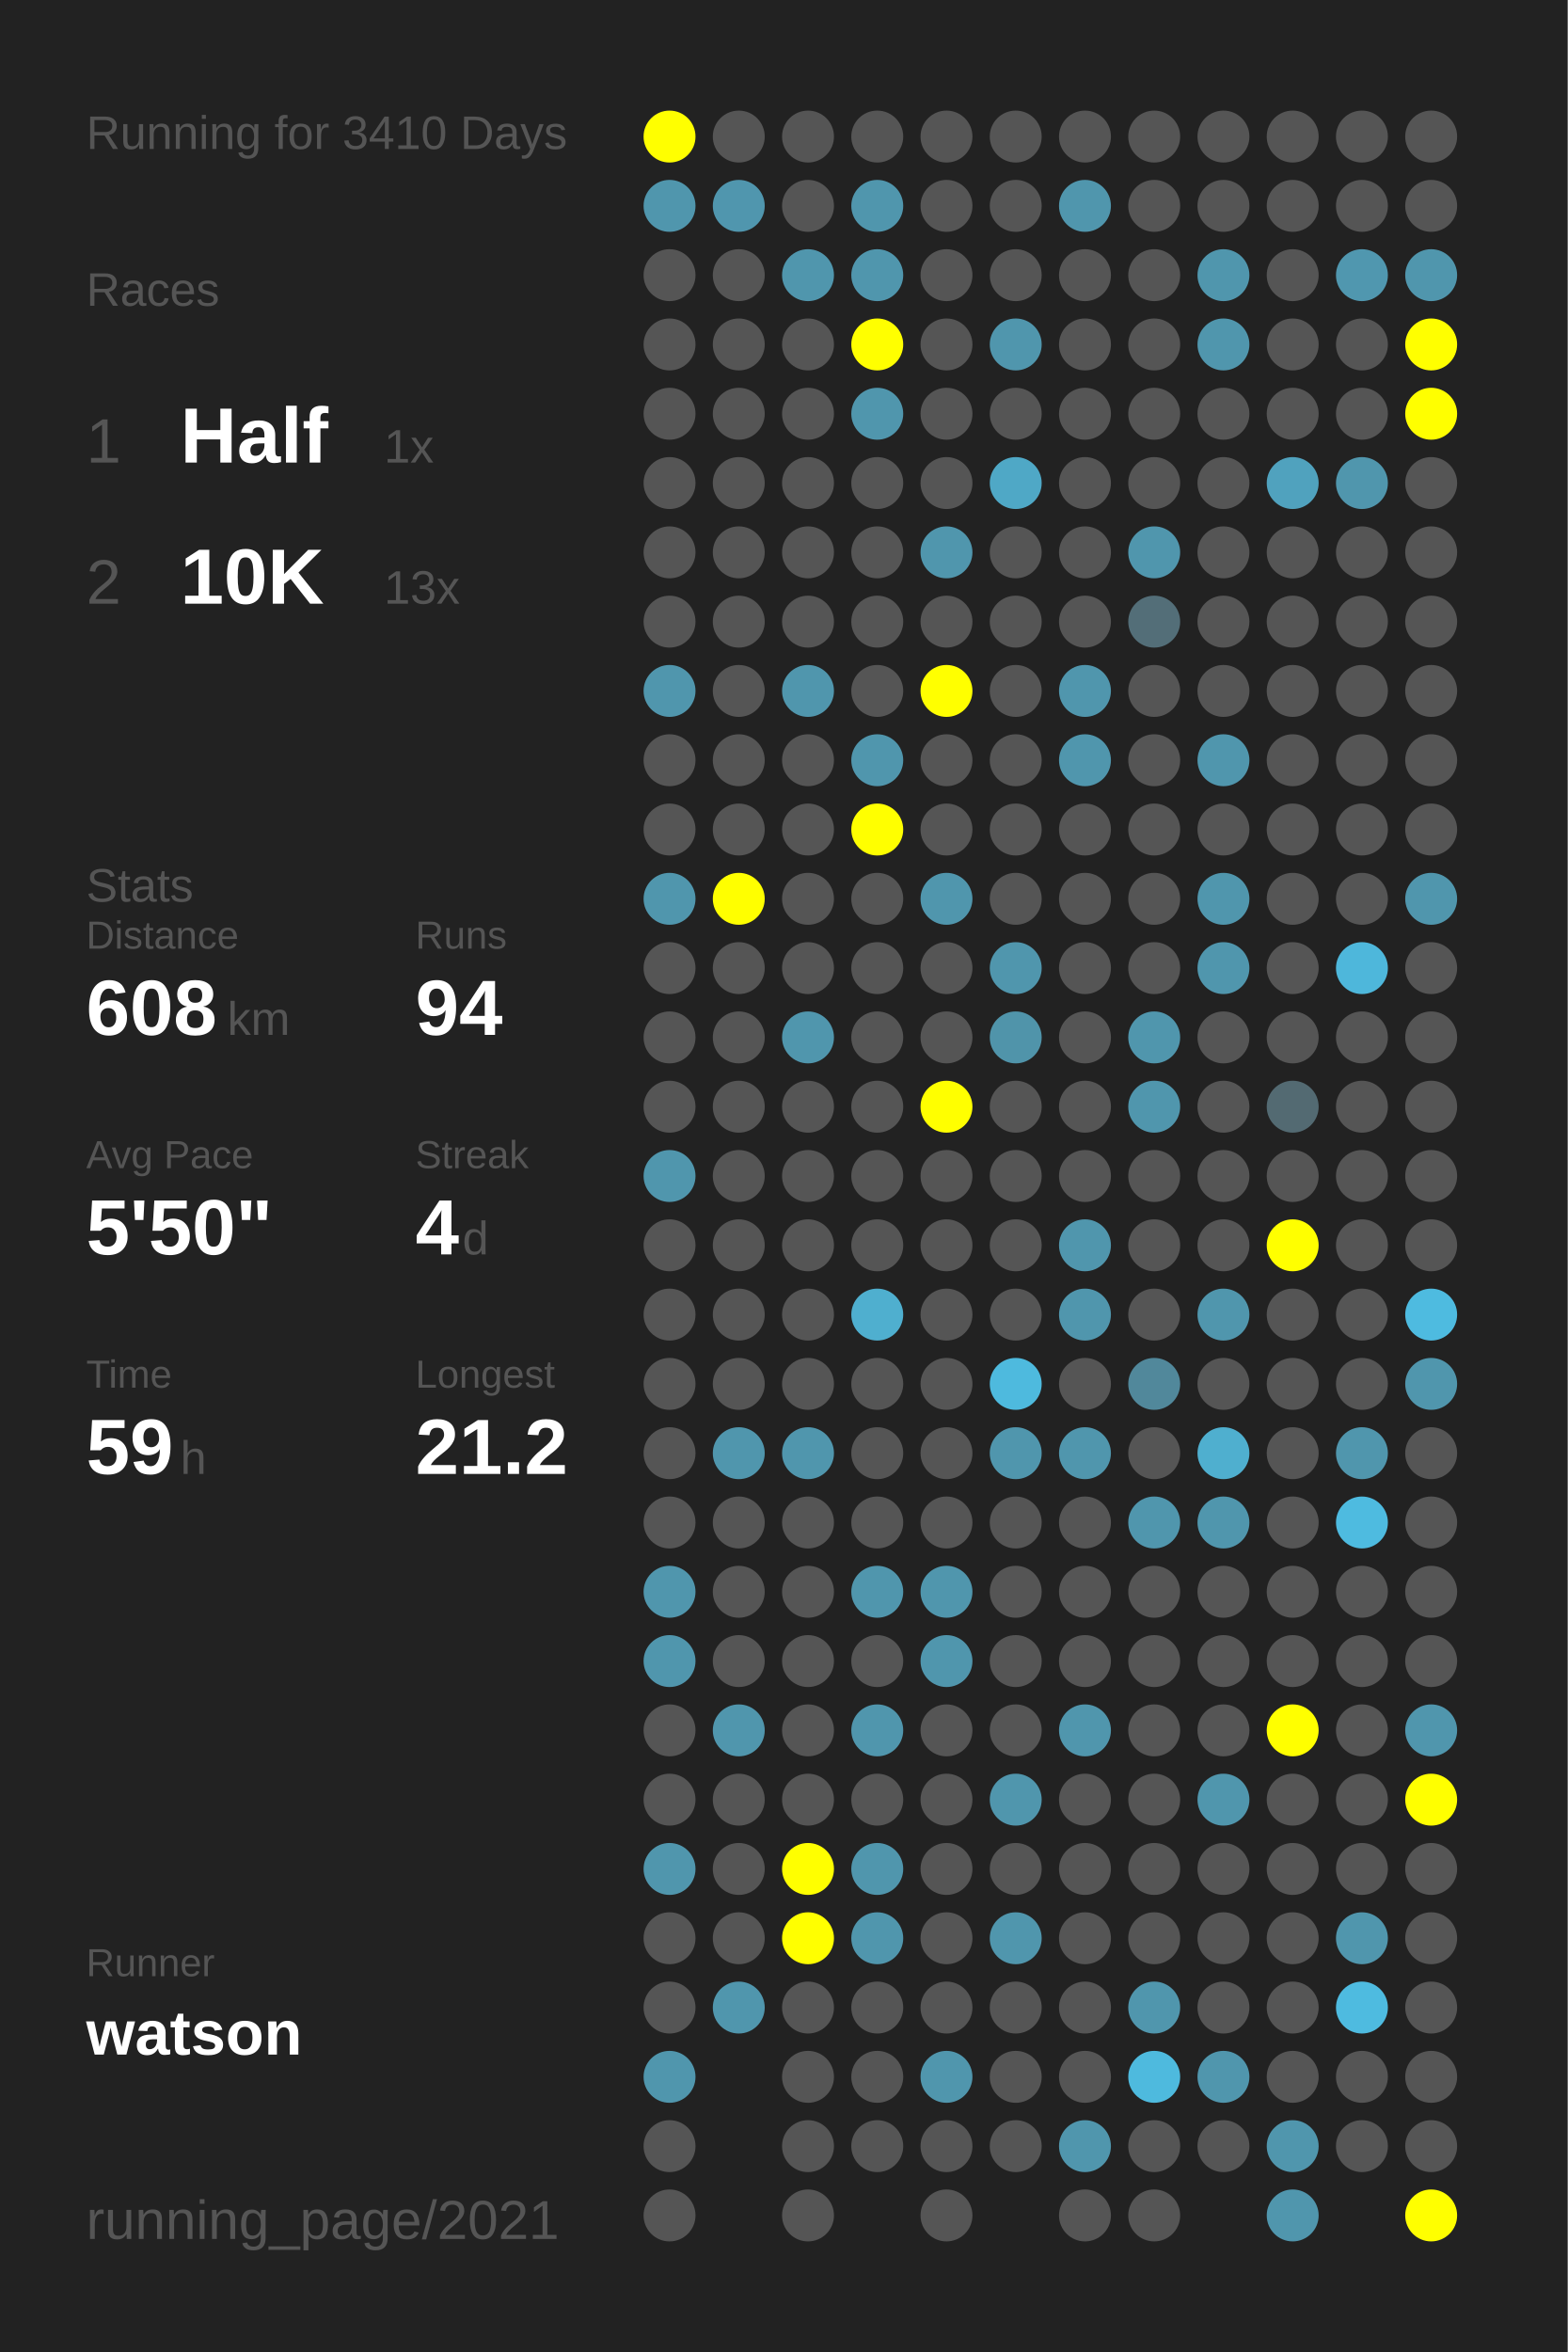
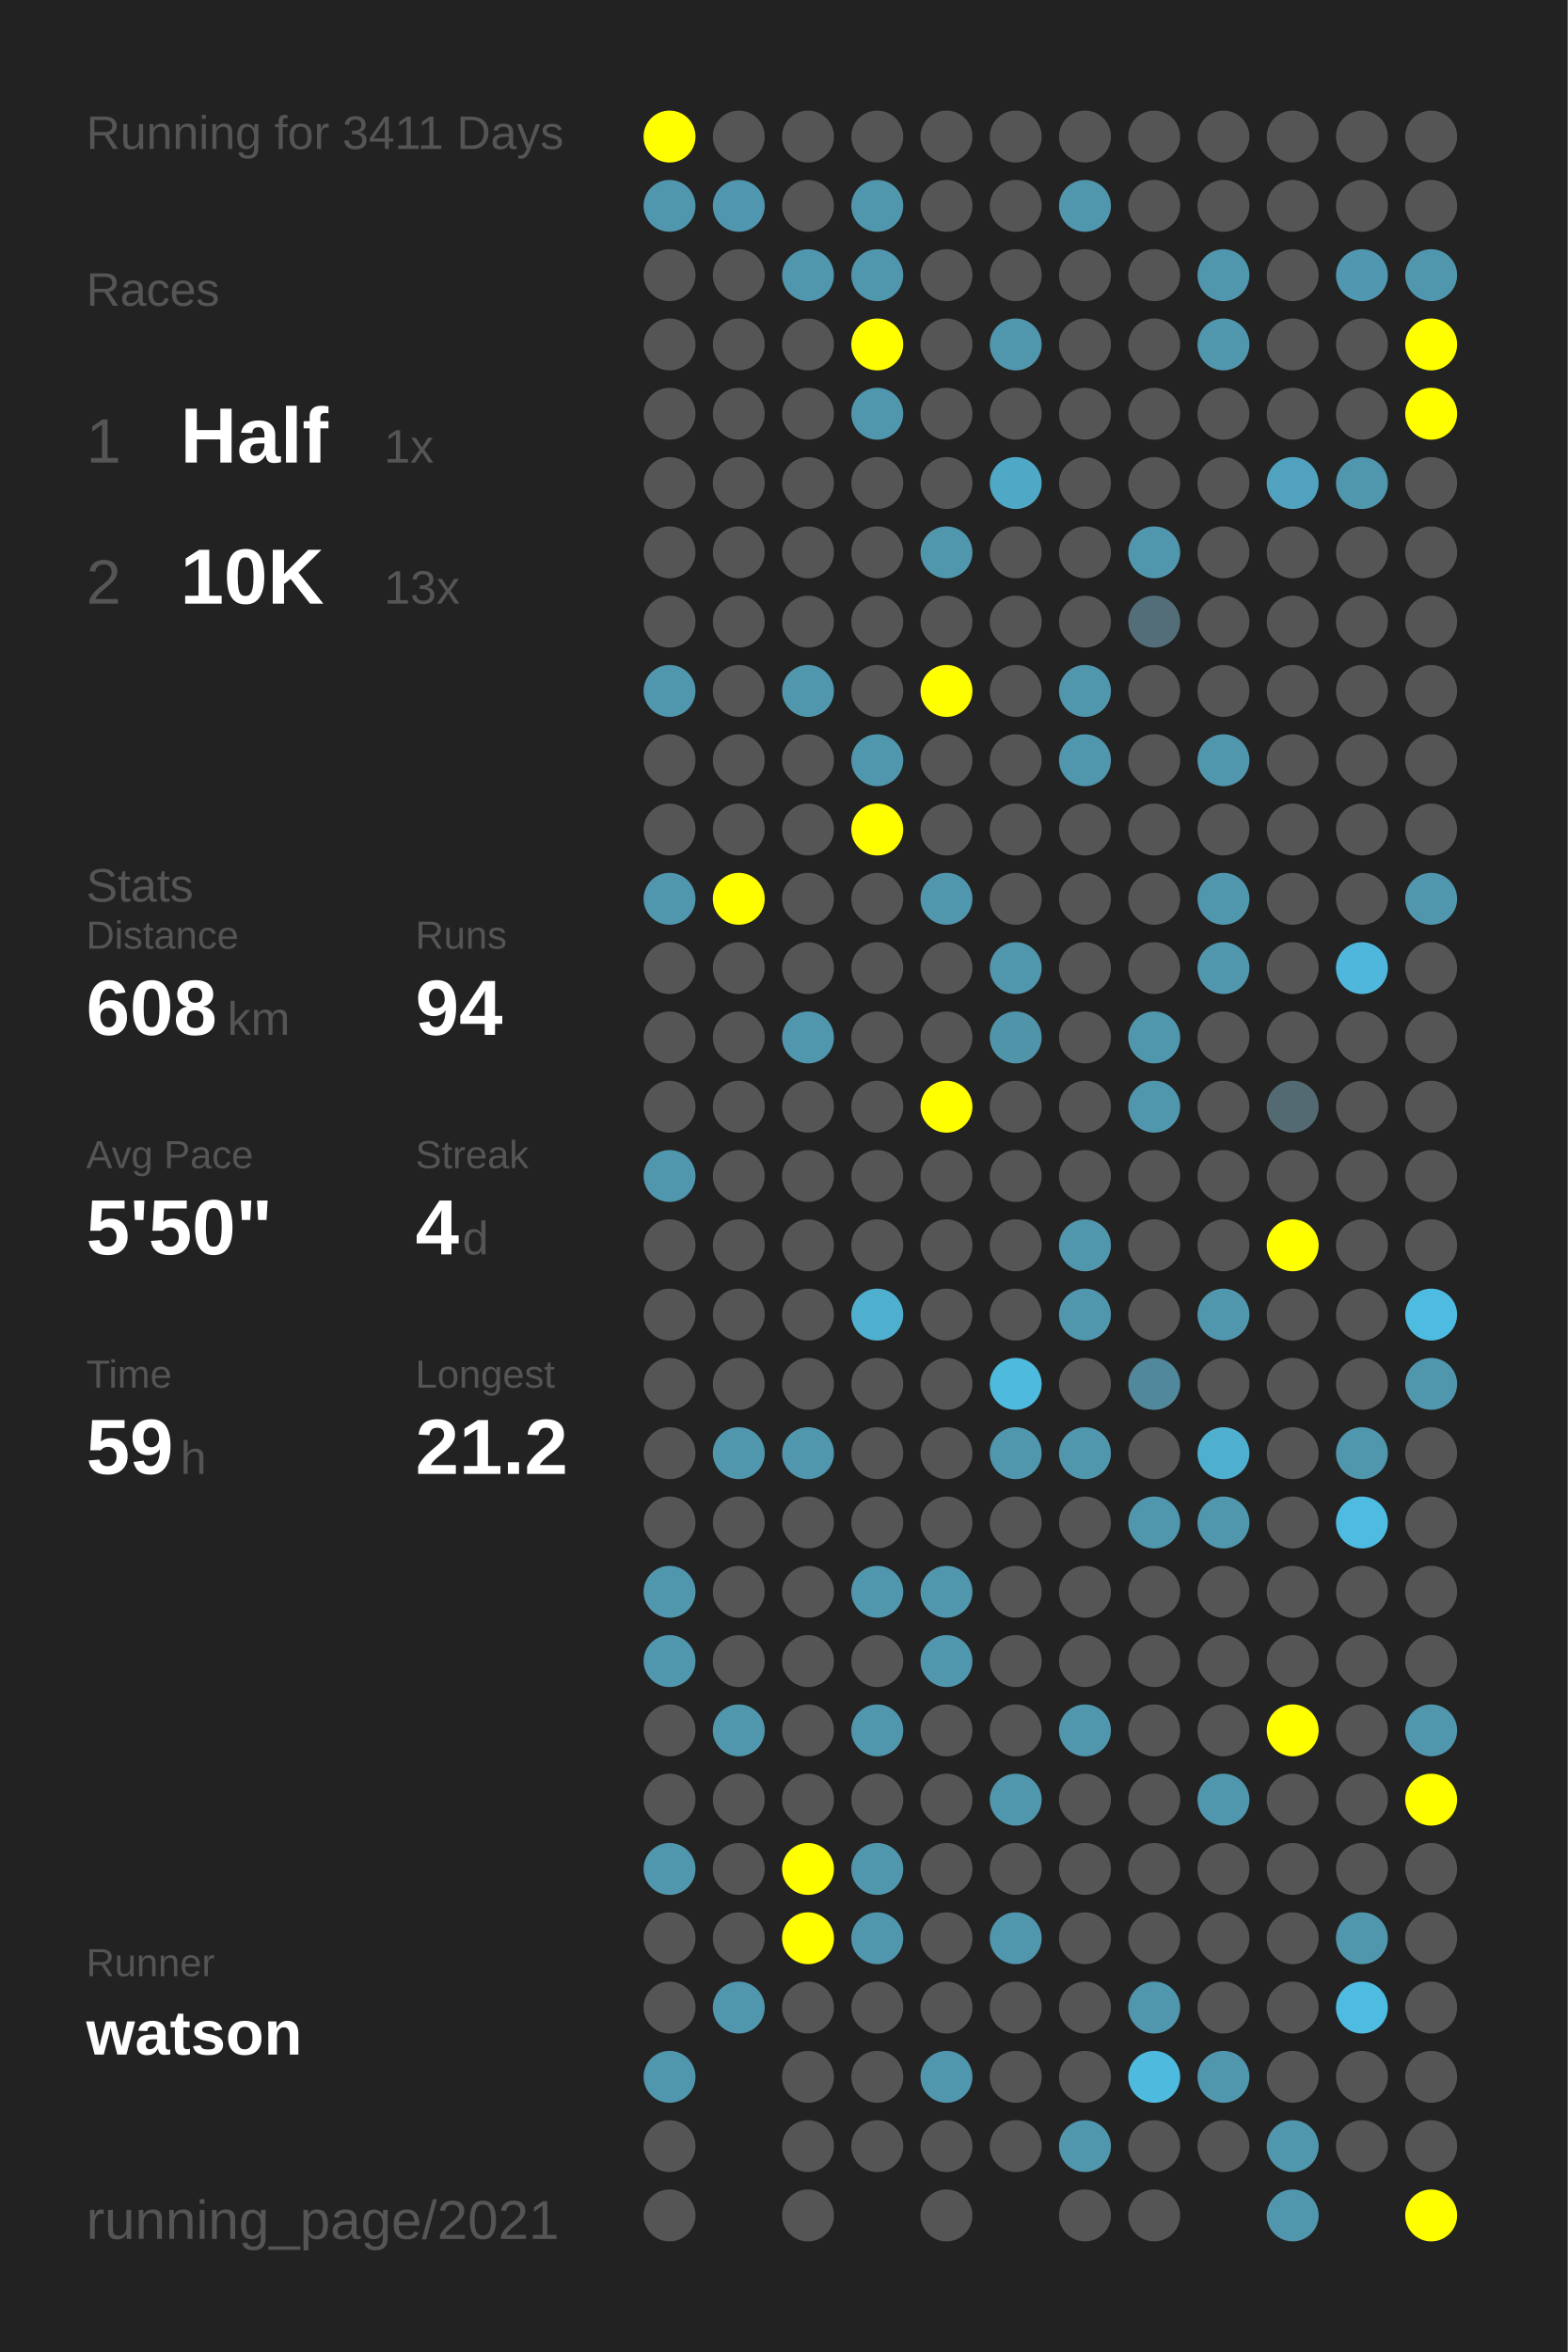
<svg xmlns="http://www.w3.org/2000/svg" baseProfile="full" height="300mm" version="1.1" viewBox="0,0,200,300" width="200mm">
  <defs />
  <rect fill="#222222" height="300" width="200" x="0" y="0" />
-   <text fill="#555555" style="font-size:6px; font-family:Arial;" x="11" y="19">Running for 3410 Days</text>
+   <text fill="#555555" style="font-size:6px; font-family:Arial;" x="11" y="19">Running for 3411 Days</text>
  <text fill="#555555" style="font-size:6px; font-family:Arial;" x="11" y="39">Races</text>
  <text fill="#555555" style="font-size:8px; font-family:Arial;" x="11" y="59">1</text>
  <text fill="#FFFFFF" style="font-size:10px; font-family:Arial; font-weight:bold;" x="23" y="59">Half</text>
  <text fill="#555555" style="font-size:6px; font-family:Arial;" x="49" y="59">1x</text>
  <text fill="#555555" style="font-size:8px; font-family:Arial;" x="11" y="77">2</text>
  <text fill="#FFFFFF" style="font-size:10px; font-family:Arial; font-weight:bold;" x="23" y="77">10K</text>
  <text fill="#555555" style="font-size:6px; font-family:Arial;" x="49" y="77">13x</text>
  <text fill="#555555" style="font-size:6px; font-family:Arial;" x="11" y="115">Stats</text>
  <text fill="#555555" style="font-size:5px; font-family:Arial;" x="11" y="121">Distance</text>
  <text fill="#FFFFFF" style="font-size:10px; font-family:Arial; font-weight:bold;" x="11" y="132">608</text>
  <text fill="#555555" style="font-size:6px; font-family:Arial;" x="29" y="132">km</text>
  <text fill="#555555" style="font-size:5px; font-family:Arial;" x="53" y="121">Runs</text>
  <text fill="#FFFFFF" style="font-size:10px; font-family:Arial; font-weight:bold;" x="53" y="132">94</text>
  <text fill="#555555" style="font-size:5px; font-family:Arial;" x="11" y="149">Avg Pace</text>
  <text fill="#FFFFFF" style="font-size:10px; font-family:Arial; font-weight:bold;" x="11" y="160">5'50"</text>
  <text fill="#555555" style="font-size:5px; font-family:Arial;" x="53" y="149">Streak</text>
  <text fill="#FFFFFF" style="font-size:10px; font-family:Arial; font-weight:bold;" x="53" y="160">4</text>
  <text fill="#555555" style="font-size:6px; font-family:Arial;" x="59" y="160">d</text>
  <text fill="#555555" style="font-size:5px; font-family:Arial;" x="11" y="177">Time</text>
  <text fill="#FFFFFF" style="font-size:10px; font-family:Arial; font-weight:bold;" x="11" y="188">59</text>
  <text fill="#555555" style="font-size:6px; font-family:Arial;" x="23" y="188">h</text>
  <text fill="#555555" style="font-size:5px; font-family:Arial;" x="53" y="177">Longest</text>
  <text fill="#FFFFFF" style="font-size:10px; font-family:Arial; font-weight:bold;" x="53" y="188">21.2</text>
  <text fill="#555555" style="font-size:5px; font-family:Arial;" x="11" y="252.065">Runner</text>
  <text fill="#FFFFFF" style="font-size:8px; font-family:Arial; font-weight:bold;" x="11" y="262.065">watson</text>
  <text fill="#555555" style="font-size:7px; font-family:Arial;" x="11" y="285.581">running_page/2021</text>
  <circle cx="85.417" cy="17.419" fill="#FFFF00" r="3.312" />
  <circle cx="85.417" cy="26.258" fill="#5096ad" r="3.312" />
  <circle cx="85.417" cy="35.097" fill="#555555" r="3.312" />
  <circle cx="85.417" cy="43.935" fill="#555555" r="3.312" />
  <circle cx="85.417" cy="52.774" fill="#555555" r="3.312" />
  <circle cx="85.417" cy="61.613" fill="#555555" r="3.312" />
  <circle cx="85.417" cy="70.452" fill="#555555" r="3.312" />
  <circle cx="85.417" cy="79.29" fill="#555555" r="3.312" />
  <circle cx="85.417" cy="88.129" fill="#5096ad" r="3.312" />
  <circle cx="85.417" cy="96.968" fill="#555555" r="3.312" />
  <circle cx="85.417" cy="105.806" fill="#555555" r="3.312" />
  <circle cx="85.417" cy="114.645" fill="#5096ad" r="3.312" />
  <circle cx="85.417" cy="123.484" fill="#555555" r="3.312" />
  <circle cx="85.417" cy="132.323" fill="#555555" r="3.312" />
  <circle cx="85.417" cy="141.161" fill="#555555" r="3.312" />
  <circle cx="85.417" cy="150" fill="#5096ad" r="3.312" />
  <circle cx="85.417" cy="158.839" fill="#555555" r="3.312" />
  <circle cx="85.417" cy="167.677" fill="#555555" r="3.312" />
  <circle cx="85.417" cy="176.516" fill="#555555" r="3.312" />
  <circle cx="85.417" cy="185.355" fill="#555555" r="3.312" />
  <circle cx="85.417" cy="194.194" fill="#555555" r="3.312" />
  <circle cx="85.417" cy="203.032" fill="#5096ad" r="3.312" />
  <circle cx="85.417" cy="211.871" fill="#5096ad" r="3.312" />
  <circle cx="85.417" cy="220.71" fill="#555555" r="3.312" />
  <circle cx="85.417" cy="229.548" fill="#555555" r="3.312" />
  <circle cx="85.417" cy="238.387" fill="#5096ad" r="3.312" />
  <circle cx="85.417" cy="247.226" fill="#555555" r="3.312" />
  <circle cx="85.417" cy="256.065" fill="#555555" r="3.312" />
  <circle cx="85.417" cy="264.903" fill="#5096ad" r="3.312" />
  <circle cx="85.417" cy="273.742" fill="#555555" r="3.312" />
  <circle cx="85.417" cy="282.581" fill="#555555" r="3.312" />
  <circle cx="94.25" cy="17.419" fill="#555555" r="3.312" />
  <circle cx="94.25" cy="26.258" fill="#5096ae" r="3.312" />
  <circle cx="94.25" cy="35.097" fill="#555555" r="3.312" />
  <circle cx="94.25" cy="43.935" fill="#555555" r="3.312" />
  <circle cx="94.25" cy="52.774" fill="#555555" r="3.312" />
  <circle cx="94.25" cy="61.613" fill="#555555" r="3.312" />
  <circle cx="94.25" cy="70.452" fill="#555555" r="3.312" />
  <circle cx="94.25" cy="79.29" fill="#555555" r="3.312" />
  <circle cx="94.25" cy="88.129" fill="#555555" r="3.312" />
  <circle cx="94.25" cy="96.968" fill="#555555" r="3.312" />
  <circle cx="94.25" cy="105.806" fill="#555555" r="3.312" />
  <circle cx="94.25" cy="114.645" fill="#FFFF00" r="3.312" />
  <circle cx="94.25" cy="123.484" fill="#555555" r="3.312" />
  <circle cx="94.25" cy="132.323" fill="#555555" r="3.312" />
  <circle cx="94.25" cy="141.161" fill="#555555" r="3.312" />
  <circle cx="94.25" cy="150" fill="#555555" r="3.312" />
  <circle cx="94.25" cy="158.839" fill="#555555" r="3.312" />
  <circle cx="94.25" cy="167.677" fill="#555555" r="3.312" />
  <circle cx="94.25" cy="176.516" fill="#555555" r="3.312" />
  <circle cx="94.25" cy="185.355" fill="#5096ad" r="3.312" />
  <circle cx="94.25" cy="194.194" fill="#555555" r="3.312" />
  <circle cx="94.25" cy="203.032" fill="#555555" r="3.312" />
  <circle cx="94.25" cy="211.871" fill="#555555" r="3.312" />
  <circle cx="94.25" cy="220.71" fill="#5096ad" r="3.312" />
  <circle cx="94.25" cy="229.548" fill="#555555" r="3.312" />
  <circle cx="94.25" cy="238.387" fill="#555555" r="3.312" />
  <circle cx="94.25" cy="247.226" fill="#555555" r="3.312" />
  <circle cx="94.25" cy="256.065" fill="#5096ad" r="3.312" />
  <circle cx="103.083" cy="17.419" fill="#555555" r="3.312" />
  <circle cx="103.083" cy="26.258" fill="#555555" r="3.312" />
  <circle cx="103.083" cy="35.097" fill="#5096ad" r="3.312" />
  <circle cx="103.083" cy="43.935" fill="#555555" r="3.312" />
  <circle cx="103.083" cy="52.774" fill="#555555" r="3.312" />
  <circle cx="103.083" cy="61.613" fill="#555555" r="3.312" />
  <circle cx="103.083" cy="70.452" fill="#555555" r="3.312" />
  <circle cx="103.083" cy="79.29" fill="#555555" r="3.312" />
  <circle cx="103.083" cy="88.129" fill="#5096ad" r="3.312" />
  <circle cx="103.083" cy="96.968" fill="#555555" r="3.312" />
  <circle cx="103.083" cy="105.806" fill="#555555" r="3.312" />
  <circle cx="103.083" cy="114.645" fill="#555555" r="3.312" />
  <circle cx="103.083" cy="123.484" fill="#555555" r="3.312" />
  <circle cx="103.083" cy="132.323" fill="#5096ad" r="3.312" />
  <circle cx="103.083" cy="141.161" fill="#555555" r="3.312" />
  <circle cx="103.083" cy="150" fill="#555555" r="3.312" />
  <circle cx="103.083" cy="158.839" fill="#555555" r="3.312" />
  <circle cx="103.083" cy="167.677" fill="#555555" r="3.312" />
  <circle cx="103.083" cy="176.516" fill="#555555" r="3.312" />
  <circle cx="103.083" cy="185.355" fill="#5096ad" r="3.312" />
  <circle cx="103.083" cy="194.194" fill="#555555" r="3.312" />
  <circle cx="103.083" cy="203.032" fill="#555555" r="3.312" />
  <circle cx="103.083" cy="211.871" fill="#555555" r="3.312" />
  <circle cx="103.083" cy="220.71" fill="#555555" r="3.312" />
  <circle cx="103.083" cy="229.548" fill="#555555" r="3.312" />
  <circle cx="103.083" cy="238.387" fill="#FFFF00" r="3.312" />
  <circle cx="103.083" cy="247.226" fill="#FFFF00" r="3.312" />
  <circle cx="103.083" cy="256.065" fill="#555555" r="3.312" />
  <circle cx="103.083" cy="264.903" fill="#555555" r="3.312" />
  <circle cx="103.083" cy="273.742" fill="#555555" r="3.312" />
  <circle cx="103.083" cy="282.581" fill="#555555" r="3.312" />
  <circle cx="111.917" cy="17.419" fill="#555555" r="3.312" />
  <circle cx="111.917" cy="26.258" fill="#5096ad" r="3.312" />
  <circle cx="111.917" cy="35.097" fill="#5096ad" r="3.312" />
  <circle cx="111.917" cy="43.935" fill="#FFFF00" r="3.312" />
  <circle cx="111.917" cy="52.774" fill="#5096ad" r="3.312" />
  <circle cx="111.917" cy="61.613" fill="#555555" r="3.312" />
  <circle cx="111.917" cy="70.452" fill="#555555" r="3.312" />
  <circle cx="111.917" cy="79.29" fill="#555555" r="3.312" />
  <circle cx="111.917" cy="88.129" fill="#555555" r="3.312" />
  <circle cx="111.917" cy="96.968" fill="#5096ad" r="3.312" />
  <circle cx="111.917" cy="105.806" fill="#FFFF00" r="3.312" />
  <circle cx="111.917" cy="114.645" fill="#555555" r="3.312" />
  <circle cx="111.917" cy="123.484" fill="#555555" r="3.312" />
  <circle cx="111.917" cy="132.323" fill="#555555" r="3.312" />
  <circle cx="111.917" cy="141.161" fill="#555555" r="3.312" />
  <circle cx="111.917" cy="150" fill="#555555" r="3.312" />
  <circle cx="111.917" cy="158.839" fill="#555555" r="3.312" />
  <circle cx="111.917" cy="167.677" fill="#4fafcf" r="3.312" />
  <circle cx="111.917" cy="176.516" fill="#555555" r="3.312" />
  <circle cx="111.917" cy="185.355" fill="#555555" r="3.312" />
  <circle cx="111.917" cy="194.194" fill="#555555" r="3.312" />
  <circle cx="111.917" cy="203.032" fill="#5096ad" r="3.312" />
  <circle cx="111.917" cy="211.871" fill="#555555" r="3.312" />
  <circle cx="111.917" cy="220.71" fill="#5096ad" r="3.312" />
  <circle cx="111.917" cy="229.548" fill="#555555" r="3.312" />
  <circle cx="111.917" cy="238.387" fill="#5096ad" r="3.312" />
  <circle cx="111.917" cy="247.226" fill="#5096ad" r="3.312" />
  <circle cx="111.917" cy="256.065" fill="#555555" r="3.312" />
  <circle cx="111.917" cy="264.903" fill="#555555" r="3.312" />
  <circle cx="111.917" cy="273.742" fill="#555555" r="3.312" />
  <circle cx="120.75" cy="17.419" fill="#555555" r="3.312" />
  <circle cx="120.75" cy="26.258" fill="#555555" r="3.312" />
  <circle cx="120.75" cy="35.097" fill="#555555" r="3.312" />
  <circle cx="120.75" cy="43.935" fill="#555555" r="3.312" />
  <circle cx="120.75" cy="52.774" fill="#555555" r="3.312" />
  <circle cx="120.75" cy="61.613" fill="#555555" r="3.312" />
  <circle cx="120.75" cy="70.452" fill="#5096ad" r="3.312" />
  <circle cx="120.75" cy="79.29" fill="#555555" r="3.312" />
  <circle cx="120.75" cy="88.129" fill="#FFFF00" r="3.312" />
  <circle cx="120.75" cy="96.968" fill="#555555" r="3.312" />
  <circle cx="120.75" cy="105.806" fill="#555555" r="3.312" />
  <circle cx="120.75" cy="114.645" fill="#5096ad" r="3.312" />
  <circle cx="120.75" cy="123.484" fill="#555555" r="3.312" />
  <circle cx="120.75" cy="132.323" fill="#555555" r="3.312" />
  <circle cx="120.75" cy="141.161" fill="#FFFF00" r="3.312" />
  <circle cx="120.75" cy="150" fill="#555555" r="3.312" />
  <circle cx="120.75" cy="158.839" fill="#555555" r="3.312" />
  <circle cx="120.75" cy="167.677" fill="#555555" r="3.312" />
  <circle cx="120.75" cy="176.516" fill="#555555" r="3.312" />
  <circle cx="120.75" cy="185.355" fill="#555555" r="3.312" />
  <circle cx="120.75" cy="194.194" fill="#555555" r="3.312" />
  <circle cx="120.75" cy="203.032" fill="#5096ad" r="3.312" />
  <circle cx="120.75" cy="211.871" fill="#5096ad" r="3.312" />
  <circle cx="120.75" cy="220.71" fill="#555555" r="3.312" />
  <circle cx="120.75" cy="229.548" fill="#555555" r="3.312" />
  <circle cx="120.75" cy="238.387" fill="#555555" r="3.312" />
  <circle cx="120.75" cy="247.226" fill="#555555" r="3.312" />
  <circle cx="120.75" cy="256.065" fill="#555555" r="3.312" />
  <circle cx="120.75" cy="264.903" fill="#5096ad" r="3.312" />
  <circle cx="120.75" cy="273.742" fill="#555555" r="3.312" />
  <circle cx="120.75" cy="282.581" fill="#555555" r="3.312" />
  <circle cx="129.583" cy="17.419" fill="#555555" r="3.312" />
  <circle cx="129.583" cy="26.258" fill="#555555" r="3.312" />
  <circle cx="129.583" cy="35.097" fill="#555555" r="3.312" />
  <circle cx="129.583" cy="43.935" fill="#5096ad" r="3.312" />
  <circle cx="129.583" cy="52.774" fill="#555555" r="3.312" />
  <circle cx="129.583" cy="61.613" fill="#4fa8c6" r="3.312" />
  <circle cx="129.583" cy="70.452" fill="#555555" r="3.312" />
  <circle cx="129.583" cy="79.29" fill="#555555" r="3.312" />
  <circle cx="129.583" cy="88.129" fill="#555555" r="3.312" />
  <circle cx="129.583" cy="96.968" fill="#555555" r="3.312" />
  <circle cx="129.583" cy="105.806" fill="#555555" r="3.312" />
  <circle cx="129.583" cy="114.645" fill="#555555" r="3.312" />
  <circle cx="129.583" cy="123.484" fill="#5096ad" r="3.312" />
  <circle cx="129.583" cy="132.323" fill="#5094aa" r="3.312" />
  <circle cx="129.583" cy="141.161" fill="#555555" r="3.312" />
  <circle cx="129.583" cy="150" fill="#555555" r="3.312" />
  <circle cx="129.583" cy="158.839" fill="#555555" r="3.312" />
  <circle cx="129.583" cy="167.677" fill="#555555" r="3.312" />
  <circle cx="129.583" cy="176.516" fill="#4ebade" r="3.312" />
  <circle cx="129.583" cy="185.355" fill="#5096ad" r="3.312" />
  <circle cx="129.583" cy="194.194" fill="#555555" r="3.312" />
  <circle cx="129.583" cy="203.032" fill="#555555" r="3.312" />
  <circle cx="129.583" cy="211.871" fill="#555555" r="3.312" />
  <circle cx="129.583" cy="220.71" fill="#555555" r="3.312" />
  <circle cx="129.583" cy="229.548" fill="#5096ad" r="3.312" />
  <circle cx="129.583" cy="238.387" fill="#555555" r="3.312" />
  <circle cx="129.583" cy="247.226" fill="#5096ad" r="3.312" />
  <circle cx="129.583" cy="256.065" fill="#555555" r="3.312" />
  <circle cx="129.583" cy="264.903" fill="#555555" r="3.312" />
  <circle cx="129.583" cy="273.742" fill="#555555" r="3.312" />
  <circle cx="138.417" cy="17.419" fill="#555555" r="3.312" />
  <circle cx="138.417" cy="26.258" fill="#5096ad" r="3.312" />
  <circle cx="138.417" cy="35.097" fill="#555555" r="3.312" />
  <circle cx="138.417" cy="43.935" fill="#555555" r="3.312" />
  <circle cx="138.417" cy="52.774" fill="#555555" r="3.312" />
  <circle cx="138.417" cy="61.613" fill="#555555" r="3.312" />
  <circle cx="138.417" cy="70.452" fill="#555555" r="3.312" />
  <circle cx="138.417" cy="79.29" fill="#555555" r="3.312" />
  <circle cx="138.417" cy="88.129" fill="#5096ad" r="3.312" />
  <circle cx="138.417" cy="96.968" fill="#5096ad" r="3.312" />
  <circle cx="138.417" cy="105.806" fill="#555555" r="3.312" />
  <circle cx="138.417" cy="114.645" fill="#555555" r="3.312" />
  <circle cx="138.417" cy="123.484" fill="#555555" r="3.312" />
  <circle cx="138.417" cy="132.323" fill="#555555" r="3.312" />
  <circle cx="138.417" cy="141.161" fill="#555555" r="3.312" />
  <circle cx="138.417" cy="150" fill="#555555" r="3.312" />
  <circle cx="138.417" cy="158.839" fill="#5096ad" r="3.312" />
  <circle cx="138.417" cy="167.677" fill="#5096ad" r="3.312" />
  <circle cx="138.417" cy="176.516" fill="#555555" r="3.312" />
  <circle cx="138.417" cy="185.355" fill="#5096ad" r="3.312" />
  <circle cx="138.417" cy="194.194" fill="#555555" r="3.312" />
  <circle cx="138.417" cy="203.032" fill="#555555" r="3.312" />
  <circle cx="138.417" cy="211.871" fill="#555555" r="3.312" />
  <circle cx="138.417" cy="220.71" fill="#5096ad" r="3.312" />
  <circle cx="138.417" cy="229.548" fill="#555555" r="3.312" />
  <circle cx="138.417" cy="238.387" fill="#555555" r="3.312" />
  <circle cx="138.417" cy="247.226" fill="#555555" r="3.312" />
  <circle cx="138.417" cy="256.065" fill="#555555" r="3.312" />
  <circle cx="138.417" cy="264.903" fill="#555555" r="3.312" />
  <circle cx="138.417" cy="273.742" fill="#5096ad" r="3.312" />
  <circle cx="138.417" cy="282.581" fill="#555555" r="3.312" />
  <circle cx="147.25" cy="17.419" fill="#555555" r="3.312" />
  <circle cx="147.25" cy="26.258" fill="#555555" r="3.312" />
  <circle cx="147.25" cy="35.097" fill="#555555" r="3.312" />
  <circle cx="147.25" cy="43.935" fill="#555555" r="3.312" />
  <circle cx="147.25" cy="52.774" fill="#555555" r="3.312" />
  <circle cx="147.25" cy="61.613" fill="#555555" r="3.312" />
  <circle cx="147.25" cy="70.452" fill="#5096ad" r="3.312" />
  <circle cx="147.25" cy="79.29" fill="#536e78" r="3.312" />
  <circle cx="147.25" cy="88.129" fill="#555555" r="3.312" />
  <circle cx="147.25" cy="96.968" fill="#555555" r="3.312" />
  <circle cx="147.25" cy="105.806" fill="#555555" r="3.312" />
  <circle cx="147.25" cy="114.645" fill="#555555" r="3.312" />
  <circle cx="147.25" cy="123.484" fill="#555555" r="3.312" />
  <circle cx="147.25" cy="132.323" fill="#5096ad" r="3.312" />
  <circle cx="147.25" cy="141.161" fill="#5096ad" r="3.312" />
  <circle cx="147.25" cy="150" fill="#555555" r="3.312" />
  <circle cx="147.25" cy="158.839" fill="#555555" r="3.312" />
  <circle cx="147.25" cy="167.677" fill="#555555" r="3.312" />
  <circle cx="147.25" cy="176.516" fill="#51889b" r="3.312" />
  <circle cx="147.25" cy="185.355" fill="#555555" r="3.312" />
  <circle cx="147.25" cy="194.194" fill="#5096ad" r="3.312" />
  <circle cx="147.25" cy="203.032" fill="#555555" r="3.312" />
  <circle cx="147.25" cy="211.871" fill="#555555" r="3.312" />
  <circle cx="147.25" cy="220.71" fill="#555555" r="3.312" />
  <circle cx="147.25" cy="229.548" fill="#555555" r="3.312" />
  <circle cx="147.25" cy="238.387" fill="#555555" r="3.312" />
  <circle cx="147.25" cy="247.226" fill="#555555" r="3.312" />
  <circle cx="147.25" cy="256.065" fill="#5096ad" r="3.312" />
  <circle cx="147.25" cy="264.903" fill="#4ebade" r="3.312" />
  <circle cx="147.25" cy="273.742" fill="#555555" r="3.312" />
  <circle cx="147.25" cy="282.581" fill="#555555" r="3.312" />
  <circle cx="156.083" cy="17.419" fill="#555555" r="3.312" />
  <circle cx="156.083" cy="26.258" fill="#555555" r="3.312" />
  <circle cx="156.083" cy="35.097" fill="#5096ad" r="3.312" />
  <circle cx="156.083" cy="43.935" fill="#5096ad" r="3.312" />
  <circle cx="156.083" cy="52.774" fill="#555555" r="3.312" />
  <circle cx="156.083" cy="61.613" fill="#555555" r="3.312" />
  <circle cx="156.083" cy="70.452" fill="#555555" r="3.312" />
  <circle cx="156.083" cy="79.29" fill="#555555" r="3.312" />
  <circle cx="156.083" cy="88.129" fill="#555555" r="3.312" />
  <circle cx="156.083" cy="96.968" fill="#5096ad" r="3.312" />
  <circle cx="156.083" cy="105.806" fill="#555555" r="3.312" />
  <circle cx="156.083" cy="114.645" fill="#5096ad" r="3.312" />
  <circle cx="156.083" cy="123.484" fill="#5096ad" r="3.312" />
  <circle cx="156.083" cy="132.323" fill="#555555" r="3.312" />
  <circle cx="156.083" cy="141.161" fill="#555555" r="3.312" />
  <circle cx="156.083" cy="150" fill="#555555" r="3.312" />
  <circle cx="156.083" cy="158.839" fill="#555555" r="3.312" />
  <circle cx="156.083" cy="167.677" fill="#5096ad" r="3.312" />
  <circle cx="156.083" cy="176.516" fill="#555555" r="3.312" />
  <circle cx="156.083" cy="185.355" fill="#4fafcf" r="3.312" />
  <circle cx="156.083" cy="194.194" fill="#5096ad" r="3.312" />
  <circle cx="156.083" cy="203.032" fill="#555555" r="3.312" />
  <circle cx="156.083" cy="211.871" fill="#555555" r="3.312" />
  <circle cx="156.083" cy="220.71" fill="#555555" r="3.312" />
  <circle cx="156.083" cy="229.548" fill="#5096ad" r="3.312" />
  <circle cx="156.083" cy="238.387" fill="#555555" r="3.312" />
  <circle cx="156.083" cy="247.226" fill="#555555" r="3.312" />
  <circle cx="156.083" cy="256.065" fill="#555555" r="3.312" />
  <circle cx="156.083" cy="264.903" fill="#5096ad" r="3.312" />
  <circle cx="156.083" cy="273.742" fill="#555555" r="3.312" />
  <circle cx="164.917" cy="17.419" fill="#555555" r="3.312" />
  <circle cx="164.917" cy="26.258" fill="#555555" r="3.312" />
  <circle cx="164.917" cy="35.097" fill="#555555" r="3.312" />
  <circle cx="164.917" cy="43.935" fill="#555555" r="3.312" />
  <circle cx="164.917" cy="52.774" fill="#555555" r="3.312" />
  <circle cx="164.917" cy="61.613" fill="#50a2be" r="3.312" />
  <circle cx="164.917" cy="70.452" fill="#555555" r="3.312" />
  <circle cx="164.917" cy="79.29" fill="#555555" r="3.312" />
  <circle cx="164.917" cy="88.129" fill="#555555" r="3.312" />
  <circle cx="164.917" cy="96.968" fill="#555555" r="3.312" />
  <circle cx="164.917" cy="105.806" fill="#555555" r="3.312" />
  <circle cx="164.917" cy="114.645" fill="#555555" r="3.312" />
  <circle cx="164.917" cy="123.484" fill="#555555" r="3.312" />
  <circle cx="164.917" cy="132.323" fill="#555555" r="3.312" />
  <circle cx="164.917" cy="141.161" fill="#536a72" r="3.312" />
  <circle cx="164.917" cy="150" fill="#555555" r="3.312" />
  <circle cx="164.917" cy="158.839" fill="#FFFF00" r="3.312" />
  <circle cx="164.917" cy="167.677" fill="#555555" r="3.312" />
  <circle cx="164.917" cy="176.516" fill="#555555" r="3.312" />
  <circle cx="164.917" cy="185.355" fill="#555555" r="3.312" />
  <circle cx="164.917" cy="194.194" fill="#555555" r="3.312" />
  <circle cx="164.917" cy="203.032" fill="#555555" r="3.312" />
  <circle cx="164.917" cy="211.871" fill="#555555" r="3.312" />
  <circle cx="164.917" cy="220.71" fill="#FFFF00" r="3.312" />
  <circle cx="164.917" cy="229.548" fill="#555555" r="3.312" />
  <circle cx="164.917" cy="238.387" fill="#555555" r="3.312" />
  <circle cx="164.917" cy="247.226" fill="#555555" r="3.312" />
  <circle cx="164.917" cy="256.065" fill="#555555" r="3.312" />
  <circle cx="164.917" cy="264.903" fill="#555555" r="3.312" />
  <circle cx="164.917" cy="273.742" fill="#5096ad" r="3.312" />
  <circle cx="164.917" cy="282.581" fill="#5096ad" r="3.312" />
  <circle cx="173.75" cy="17.419" fill="#555555" r="3.312" />
  <circle cx="173.75" cy="26.258" fill="#555555" r="3.312" />
  <circle cx="173.75" cy="35.097" fill="#5097af" r="3.312" />
  <circle cx="173.75" cy="43.935" fill="#555555" r="3.312" />
  <circle cx="173.75" cy="52.774" fill="#555555" r="3.312" />
  <circle cx="173.75" cy="61.613" fill="#5096ad" r="3.312" />
  <circle cx="173.75" cy="70.452" fill="#555555" r="3.312" />
  <circle cx="173.75" cy="79.29" fill="#555555" r="3.312" />
  <circle cx="173.75" cy="88.129" fill="#555555" r="3.312" />
  <circle cx="173.75" cy="96.968" fill="#555555" r="3.312" />
  <circle cx="173.75" cy="105.806" fill="#555555" r="3.312" />
  <circle cx="173.75" cy="114.645" fill="#555555" r="3.312" />
  <circle cx="173.75" cy="123.484" fill="#4eb7db" r="3.312" />
  <circle cx="173.75" cy="132.323" fill="#555555" r="3.312" />
  <circle cx="173.75" cy="141.161" fill="#555555" r="3.312" />
  <circle cx="173.75" cy="150" fill="#555555" r="3.312" />
  <circle cx="173.75" cy="158.839" fill="#555555" r="3.312" />
  <circle cx="173.75" cy="167.677" fill="#555555" r="3.312" />
  <circle cx="173.75" cy="176.516" fill="#555555" r="3.312" />
  <circle cx="173.75" cy="185.355" fill="#5096ad" r="3.312" />
  <circle cx="173.75" cy="194.194" fill="#4ebbe0" r="3.312" />
  <circle cx="173.75" cy="203.032" fill="#555555" r="3.312" />
  <circle cx="173.75" cy="211.871" fill="#555555" r="3.312" />
  <circle cx="173.75" cy="220.71" fill="#555555" r="3.312" />
  <circle cx="173.75" cy="229.548" fill="#555555" r="3.312" />
  <circle cx="173.75" cy="238.387" fill="#555555" r="3.312" />
  <circle cx="173.75" cy="247.226" fill="#5096ad" r="3.312" />
  <circle cx="173.75" cy="256.065" fill="#4ebbe0" r="3.312" />
  <circle cx="173.75" cy="264.903" fill="#555555" r="3.312" />
  <circle cx="173.75" cy="273.742" fill="#555555" r="3.312" />
  <circle cx="182.583" cy="17.419" fill="#555555" r="3.312" />
  <circle cx="182.583" cy="26.258" fill="#555555" r="3.312" />
  <circle cx="182.583" cy="35.097" fill="#5096ad" r="3.312" />
  <circle cx="182.583" cy="43.935" fill="#FFFF00" r="3.312" />
  <circle cx="182.583" cy="52.774" fill="#FFFF00" r="3.312" />
  <circle cx="182.583" cy="61.613" fill="#555555" r="3.312" />
  <circle cx="182.583" cy="70.452" fill="#555555" r="3.312" />
  <circle cx="182.583" cy="79.29" fill="#555555" r="3.312" />
  <circle cx="182.583" cy="88.129" fill="#555555" r="3.312" />
  <circle cx="182.583" cy="96.968" fill="#555555" r="3.312" />
  <circle cx="182.583" cy="105.806" fill="#555555" r="3.312" />
  <circle cx="182.583" cy="114.645" fill="#5096ad" r="3.312" />
  <circle cx="182.583" cy="123.484" fill="#555555" r="3.312" />
  <circle cx="182.583" cy="132.323" fill="#555555" r="3.312" />
  <circle cx="182.583" cy="141.161" fill="#555555" r="3.312" />
  <circle cx="182.583" cy="150" fill="#555555" r="3.312" />
  <circle cx="182.583" cy="158.839" fill="#555555" r="3.312" />
  <circle cx="182.583" cy="167.677" fill="#4ebbe0" r="3.312" />
  <circle cx="182.583" cy="176.516" fill="#5096ad" r="3.312" />
  <circle cx="182.583" cy="185.355" fill="#555555" r="3.312" />
  <circle cx="182.583" cy="194.194" fill="#555555" r="3.312" />
  <circle cx="182.583" cy="203.032" fill="#555555" r="3.312" />
  <circle cx="182.583" cy="211.871" fill="#555555" r="3.312" />
  <circle cx="182.583" cy="220.71" fill="#5096ad" r="3.312" />
  <circle cx="182.583" cy="229.548" fill="#FFFF00" r="3.312" />
  <circle cx="182.583" cy="238.387" fill="#555555" r="3.312" />
  <circle cx="182.583" cy="247.226" fill="#555555" r="3.312" />
  <circle cx="182.583" cy="256.065" fill="#555555" r="3.312" />
  <circle cx="182.583" cy="264.903" fill="#555555" r="3.312" />
  <circle cx="182.583" cy="273.742" fill="#555555" r="3.312" />
  <circle cx="182.583" cy="282.581" fill="#FFFF00" r="3.312" />
</svg>
